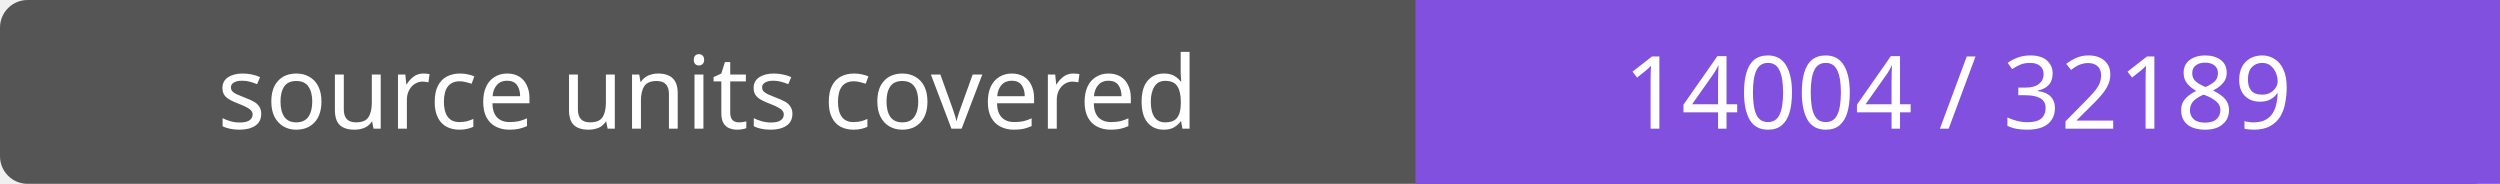
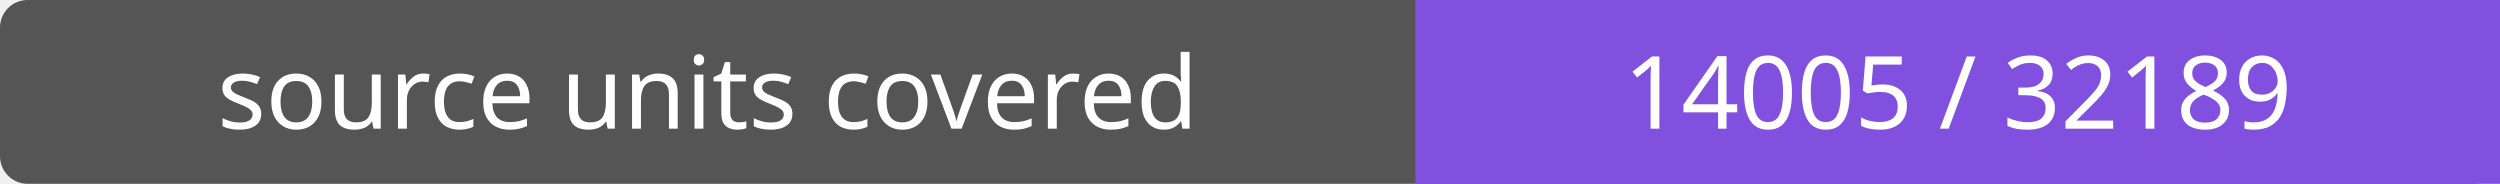
- <svg xmlns="http://www.w3.org/2000/svg" width="272" height="20" role="img" aria-label="source units covered: 14004 / 32189">
+ <svg xmlns="http://www.w3.org/2000/svg" width="272" height="20" role="img" aria-label="source units covered: 14005 / 32189">
  <rect width="272" height="20" rx="3" fill="#555" />
  <path fill="#8250df" d="M154 0h118v20H154z" />
  <g fill="#fff" text-anchor="middle" font-family="Verdana,sans-serif" font-size="11">
    <text x="77.0" y="14">source units covered</text>
-     <text x="213.0" y="14">14004 / 32189</text>
+     <text x="213.0" y="14">14005 / 32189</text>
  </g>
</svg>
